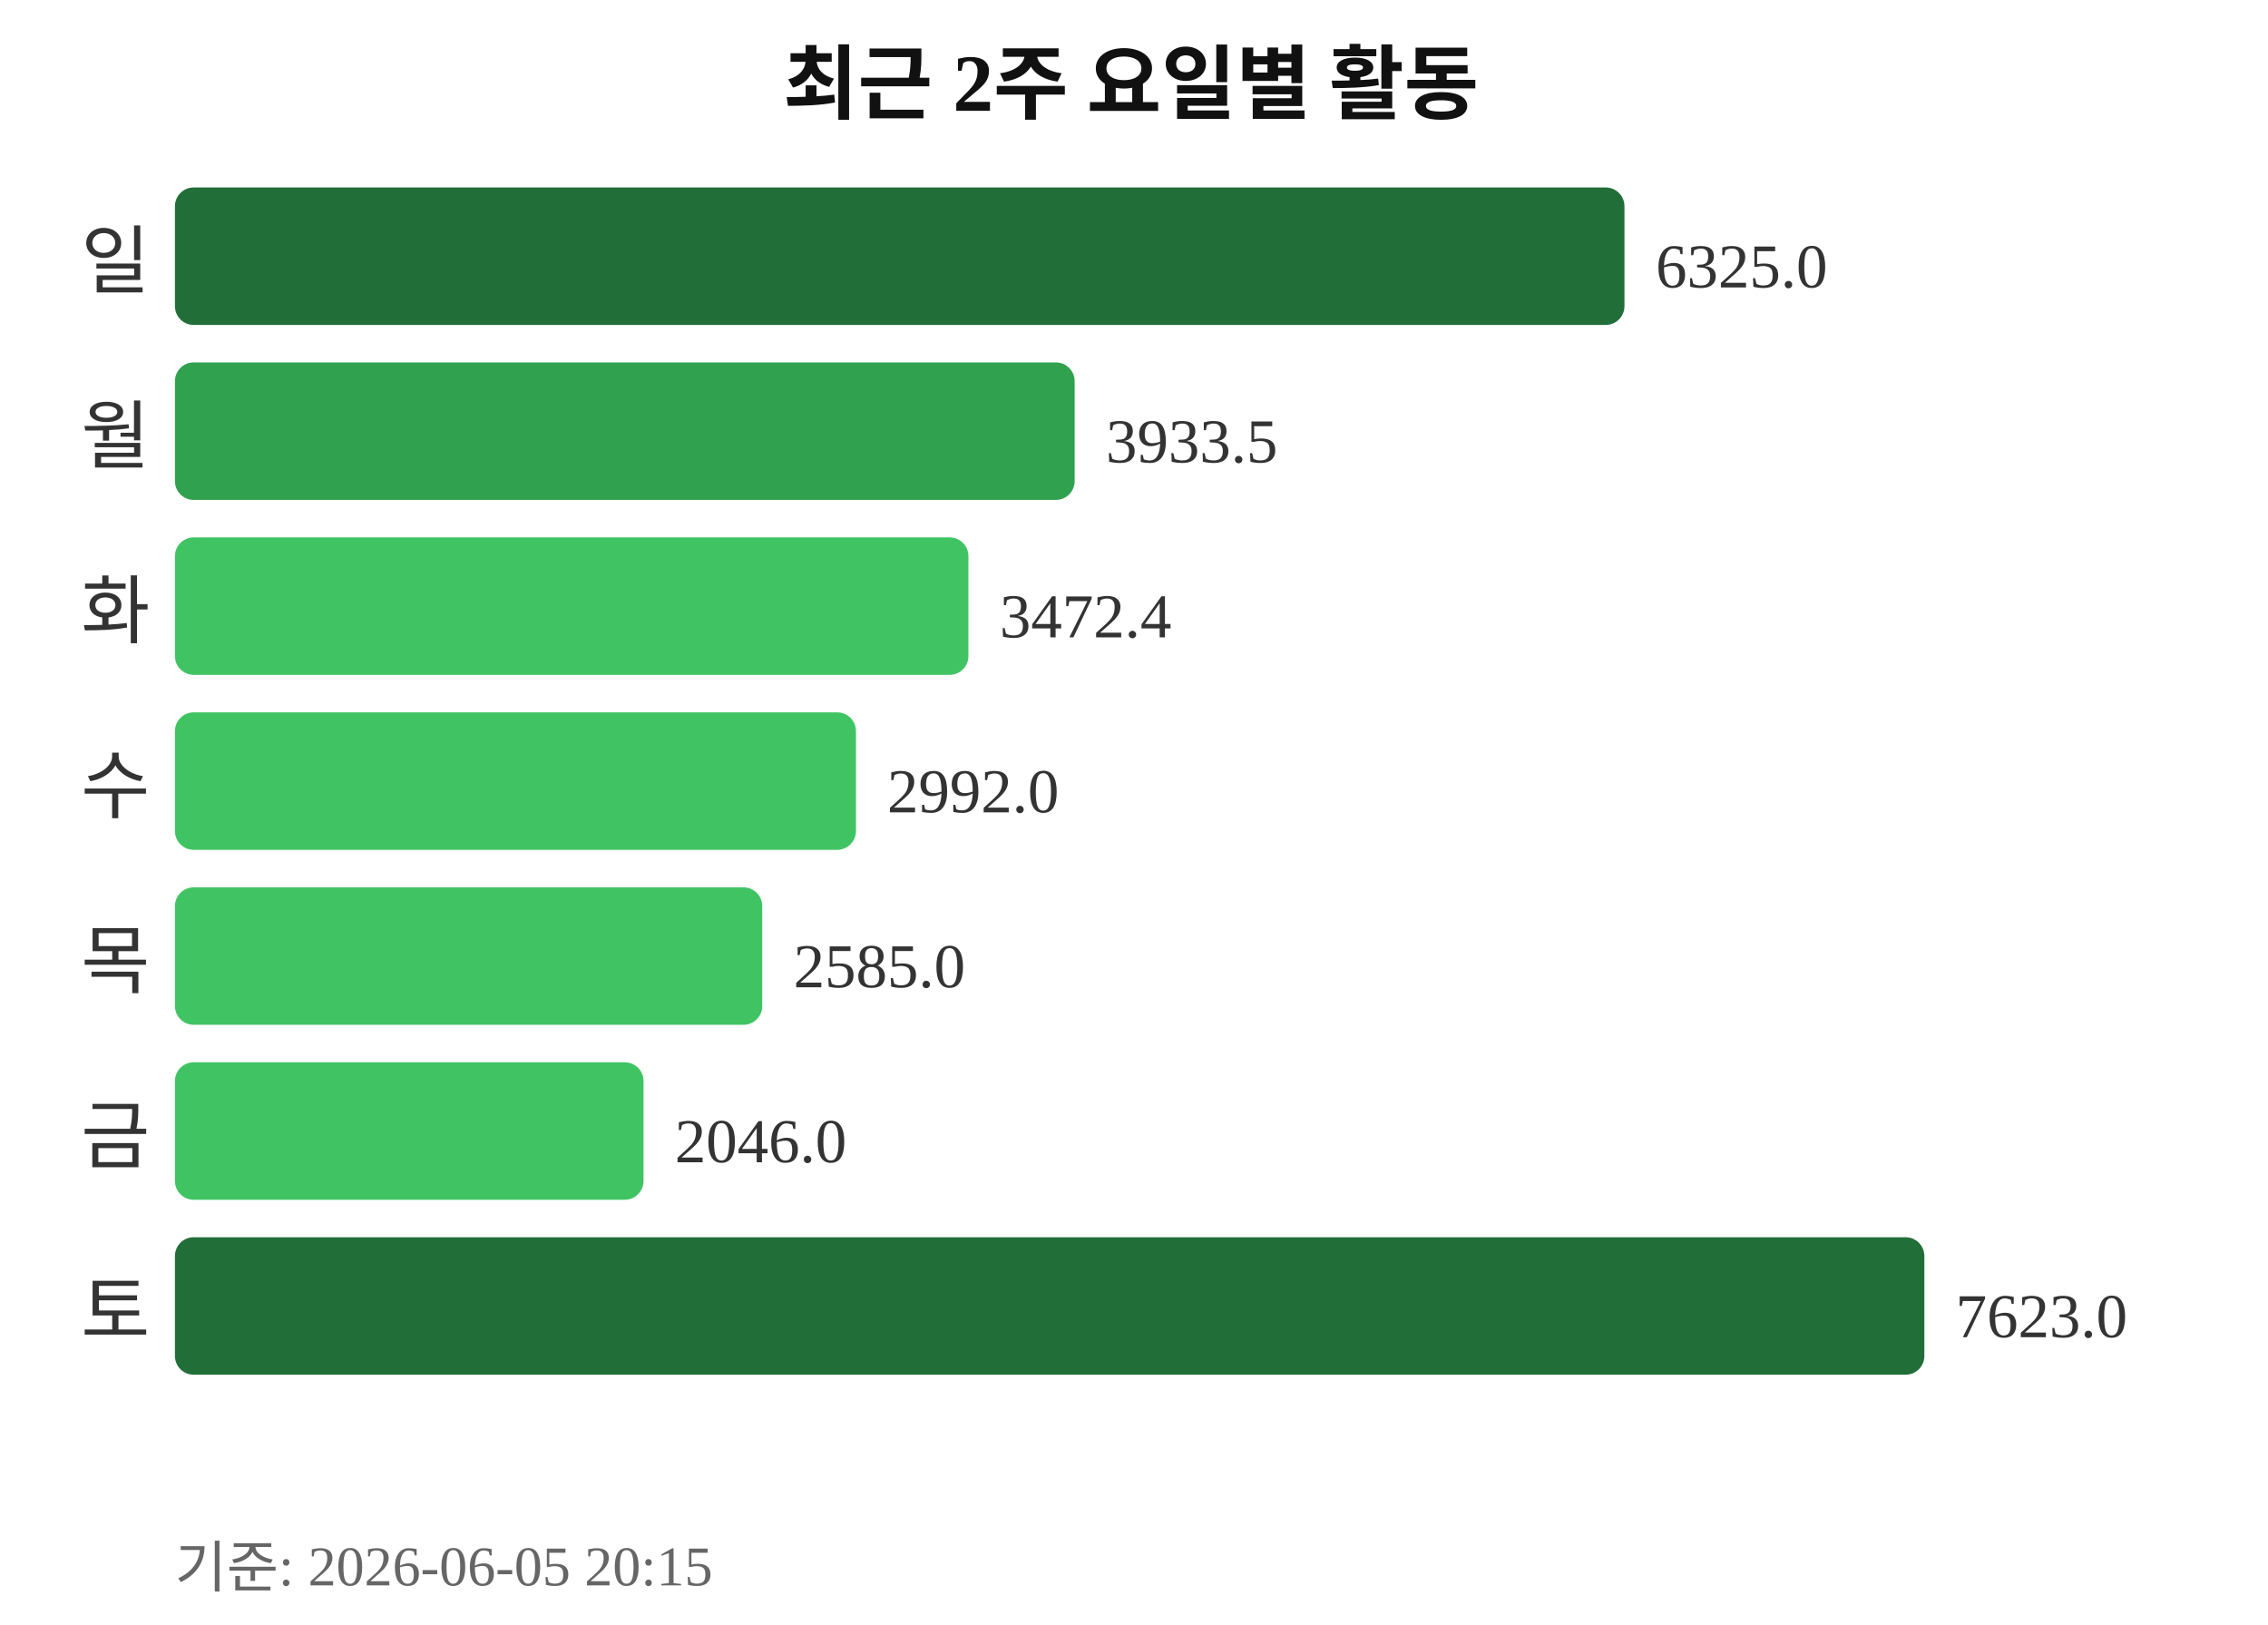
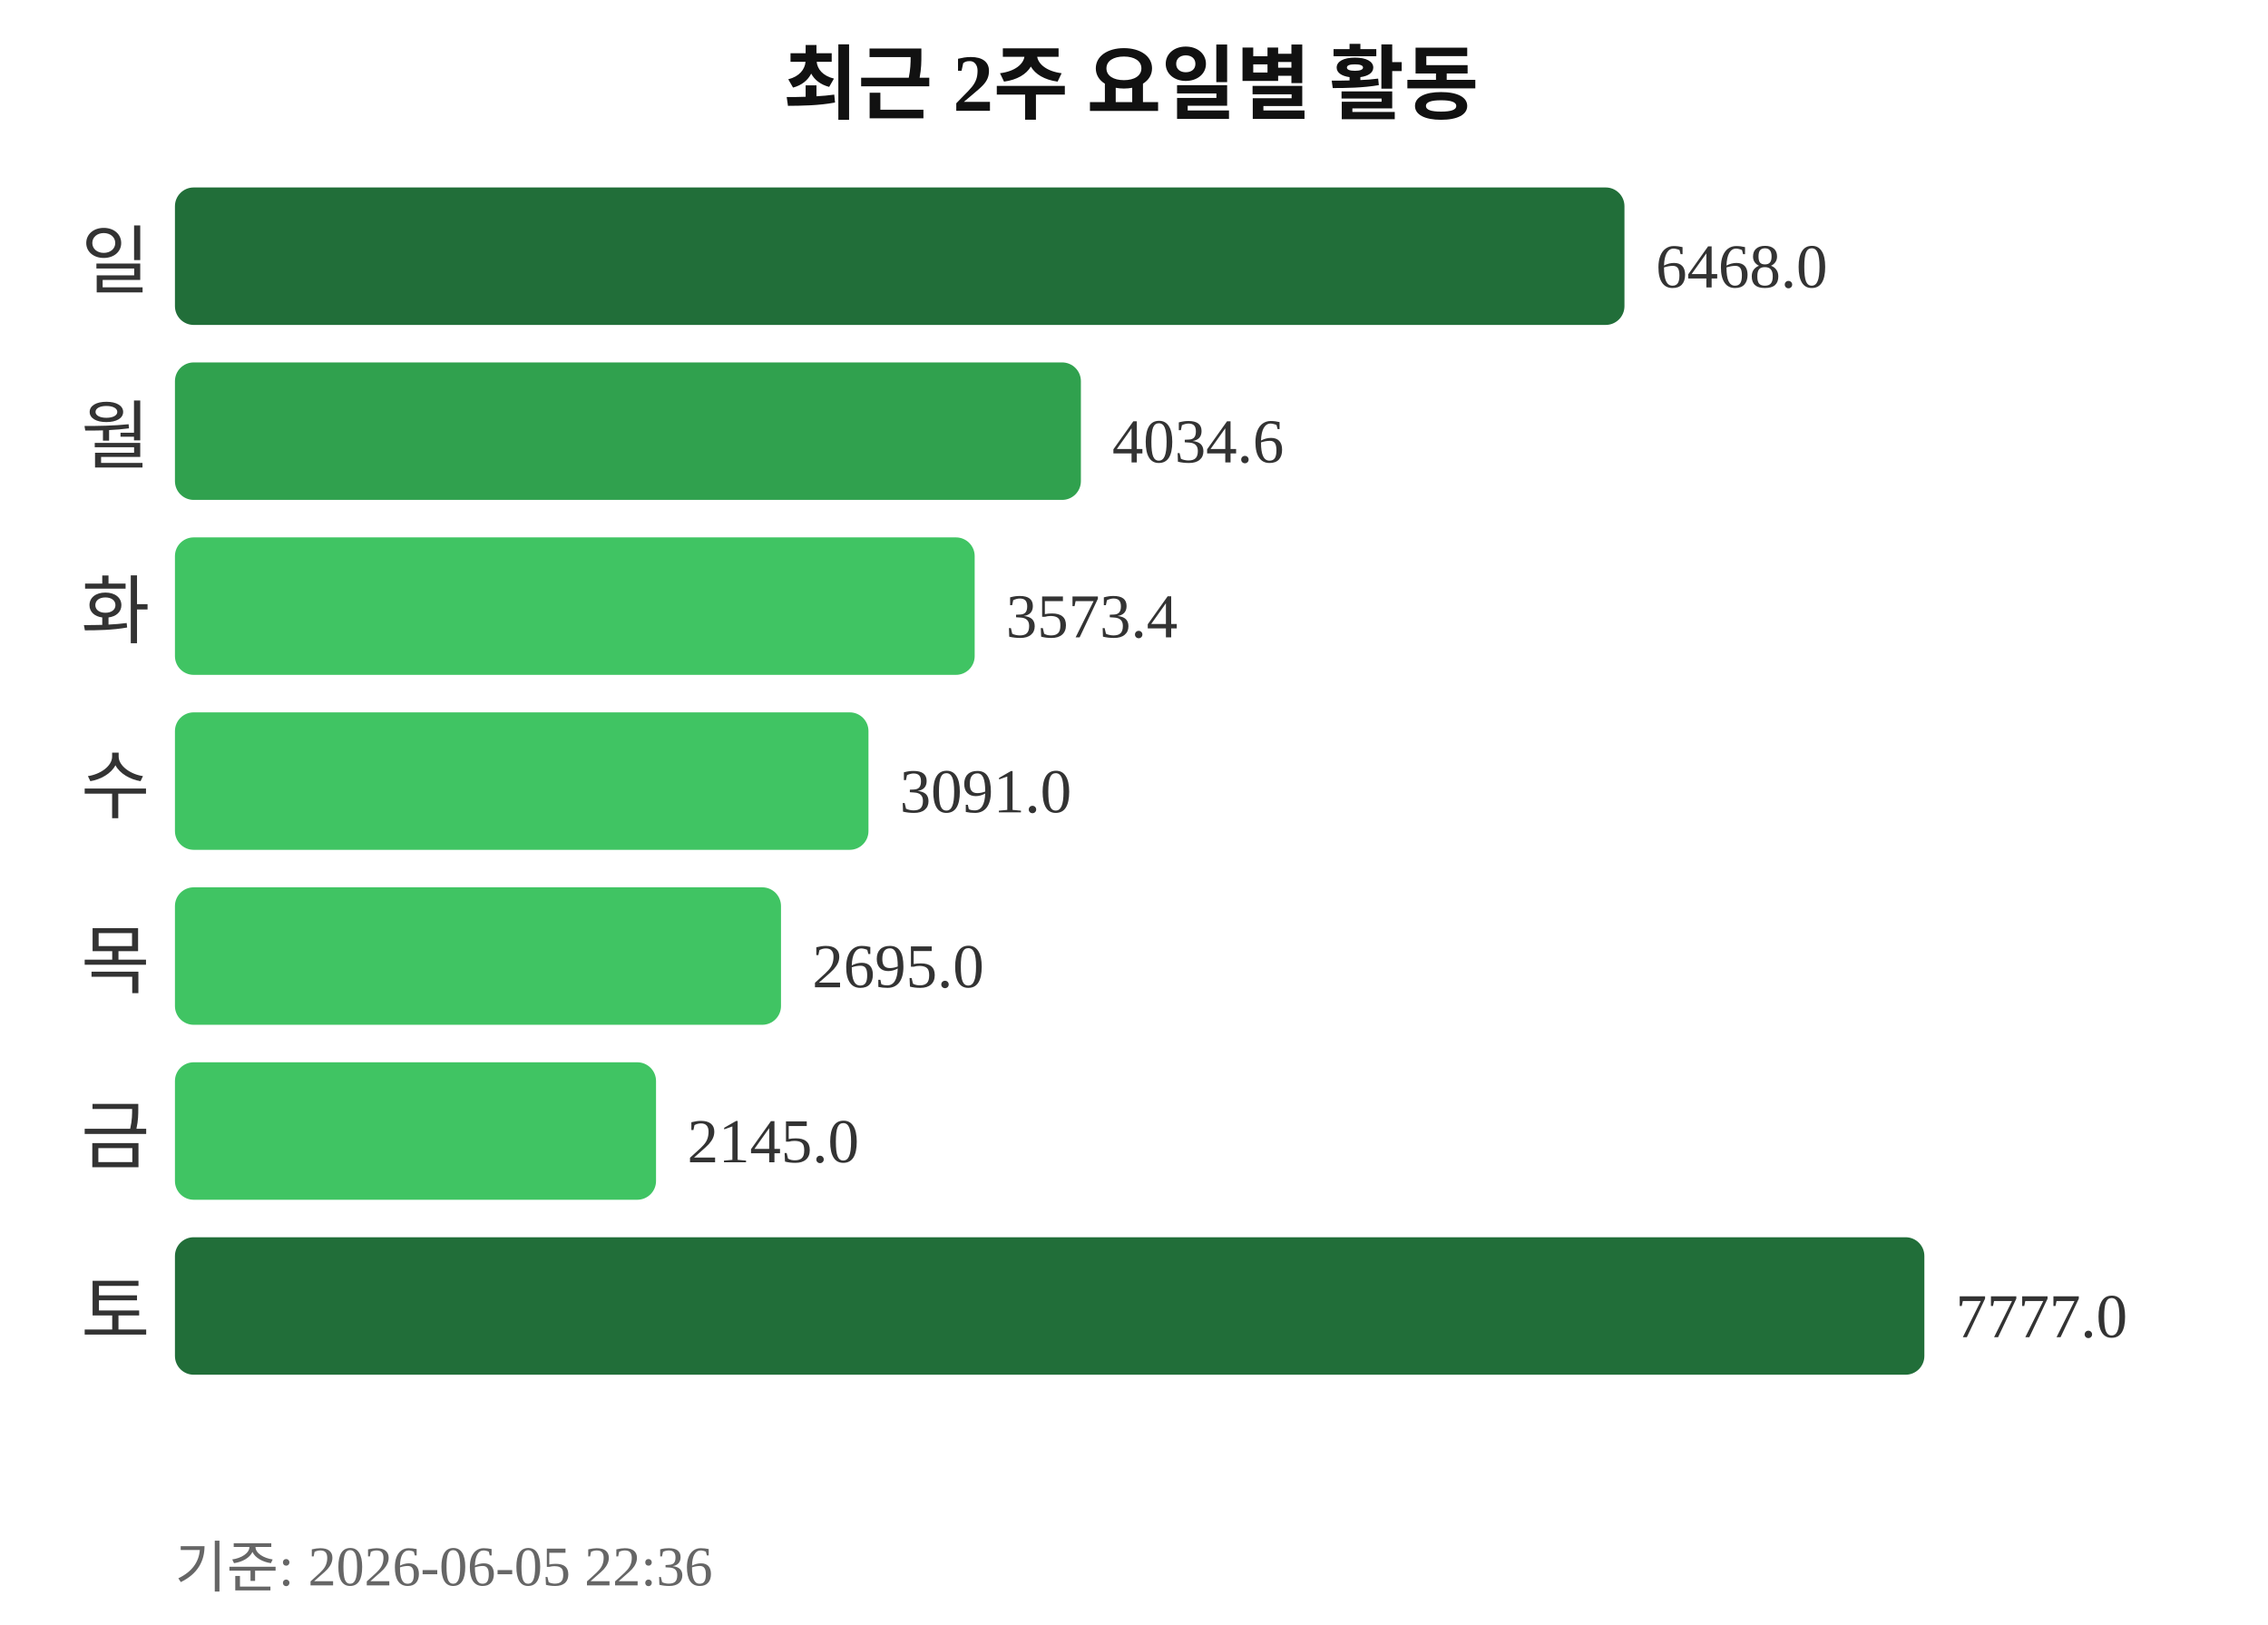
<svg xmlns="http://www.w3.org/2000/svg" width="363" height="260">
  <text x="181" y="18" text-anchor="middle" font-size="13" font-weight="bold" fill="#111111">최근 2주 요일별 활동</text>
  <text x="24" y="46" text-anchor="end" font-size="12" fill="#333333">일</text>
  <rect x="28" y="30" width="232" height="22" rx="3" fill="#216e39" />
-   <text x="265" y="46" font-size="10" fill="#333333">6325.0</text>
+   <text x="265" y="46" font-size="10" fill="#333333">6468.0</text>
  <text x="24" y="74" text-anchor="end" font-size="12" fill="#333333">월</text>
-   <rect x="28" y="58" width="144" height="22" rx="3" fill="#30a14e" />
-   <text x="177" y="74" font-size="10" fill="#333333">3933.5</text>
+   <rect x="28" y="58" width="145" height="22" rx="3" fill="#30a14e" />
+   <text x="178" y="74" font-size="10" fill="#333333">4034.6</text>
  <text x="24" y="102" text-anchor="end" font-size="12" fill="#333333">화</text>
-   <rect x="28" y="86" width="127" height="22" rx="3" fill="#40c463" />
-   <text x="160" y="102" font-size="10" fill="#333333">3472.4</text>
+   <rect x="28" y="86" width="128" height="22" rx="3" fill="#40c463" />
+   <text x="161" y="102" font-size="10" fill="#333333">3573.4</text>
  <text x="24" y="130" text-anchor="end" font-size="12" fill="#333333">수</text>
-   <rect x="28" y="114" width="109" height="22" rx="3" fill="#40c463" />
-   <text x="142" y="130" font-size="10" fill="#333333">2992.0</text>
+   <rect x="28" y="114" width="111" height="22" rx="3" fill="#40c463" />
+   <text x="144" y="130" font-size="10" fill="#333333">3091.0</text>
  <text x="24" y="158" text-anchor="end" font-size="12" fill="#333333">목</text>
-   <rect x="28" y="142" width="94" height="22" rx="3" fill="#40c463" />
-   <text x="127" y="158" font-size="10" fill="#333333">2585.0</text>
+   <rect x="28" y="142" width="97" height="22" rx="3" fill="#40c463" />
+   <text x="130" y="158" font-size="10" fill="#333333">2695.0</text>
  <text x="24" y="186" text-anchor="end" font-size="12" fill="#333333">금</text>
-   <rect x="28" y="170" width="75" height="22" rx="3" fill="#40c463" />
-   <text x="108" y="186" font-size="10" fill="#333333">2046.0</text>
+   <rect x="28" y="170" width="77" height="22" rx="3" fill="#40c463" />
+   <text x="110" y="186" font-size="10" fill="#333333">2145.0</text>
  <text x="24" y="214" text-anchor="end" font-size="12" fill="#333333">토</text>
  <rect x="28" y="198" width="280" height="22" rx="3" fill="#216e39" />
-   <text x="313" y="214" font-size="10" fill="#333333">7623.0</text>
-   <text x="28" y="254" font-size="9" fill="#666666">기준: 2026-06-05 20:15</text>
+   <text x="313" y="214" font-size="10" fill="#333333">7777.0</text>
+   <text x="28" y="254" font-size="9" fill="#666666">기준: 2026-06-05 22:36</text>
</svg>
